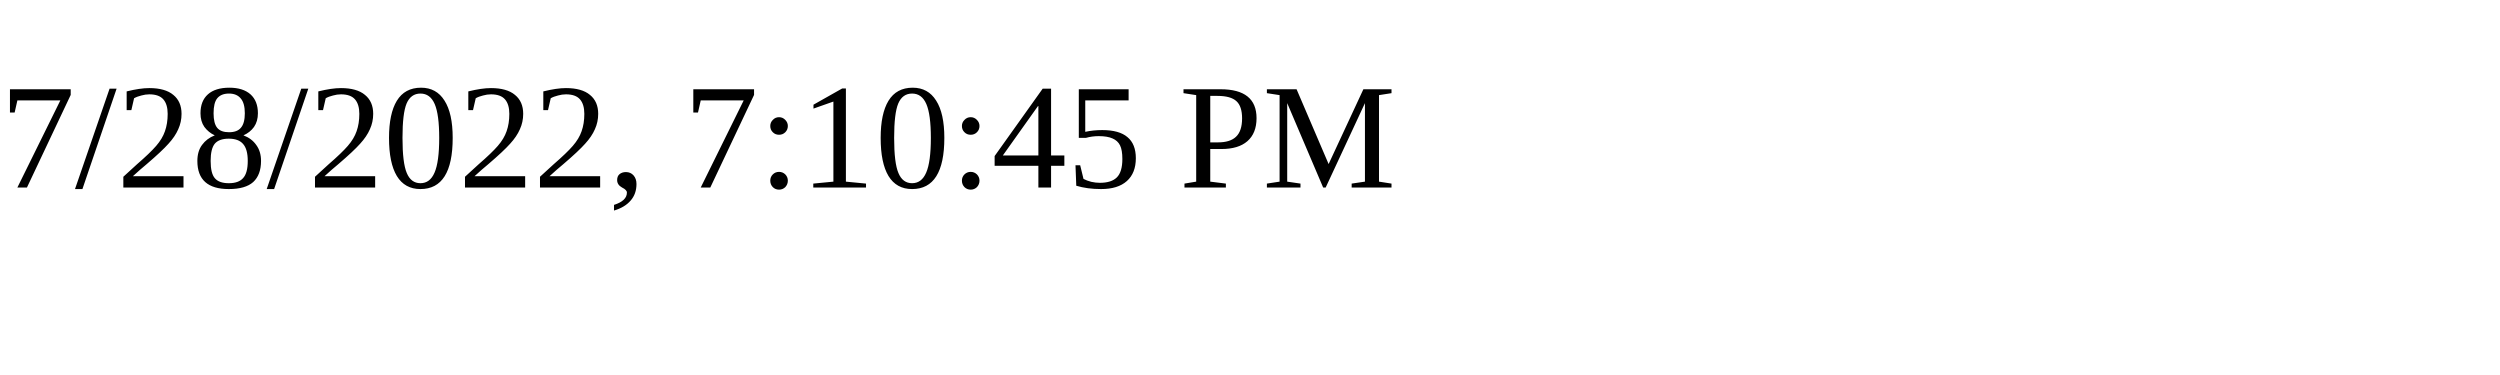
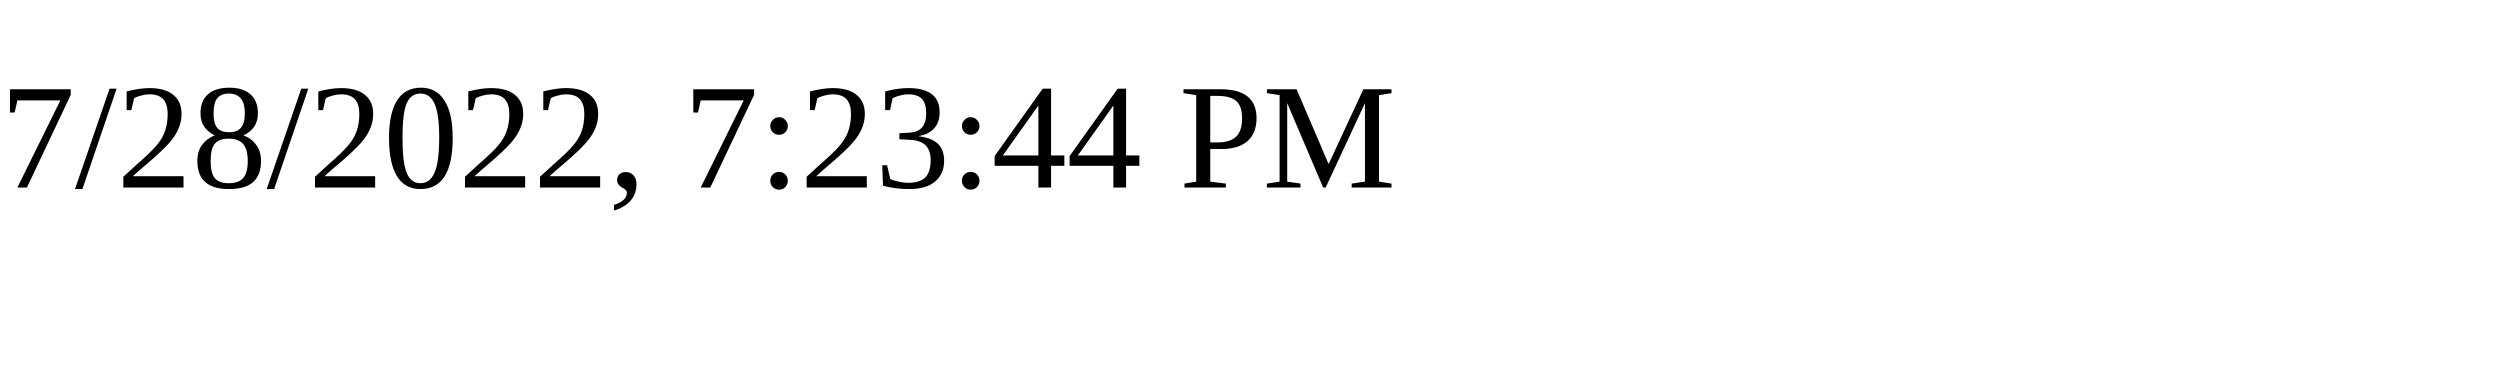
<svg xmlns="http://www.w3.org/2000/svg" height="30" width="200">
-   <text x="0" y="15">7/28/2022, 7:10:45 PM</text>
+   <text x="0" y="15">7/28/2022, 7:23:44 PM</text>
</svg>
